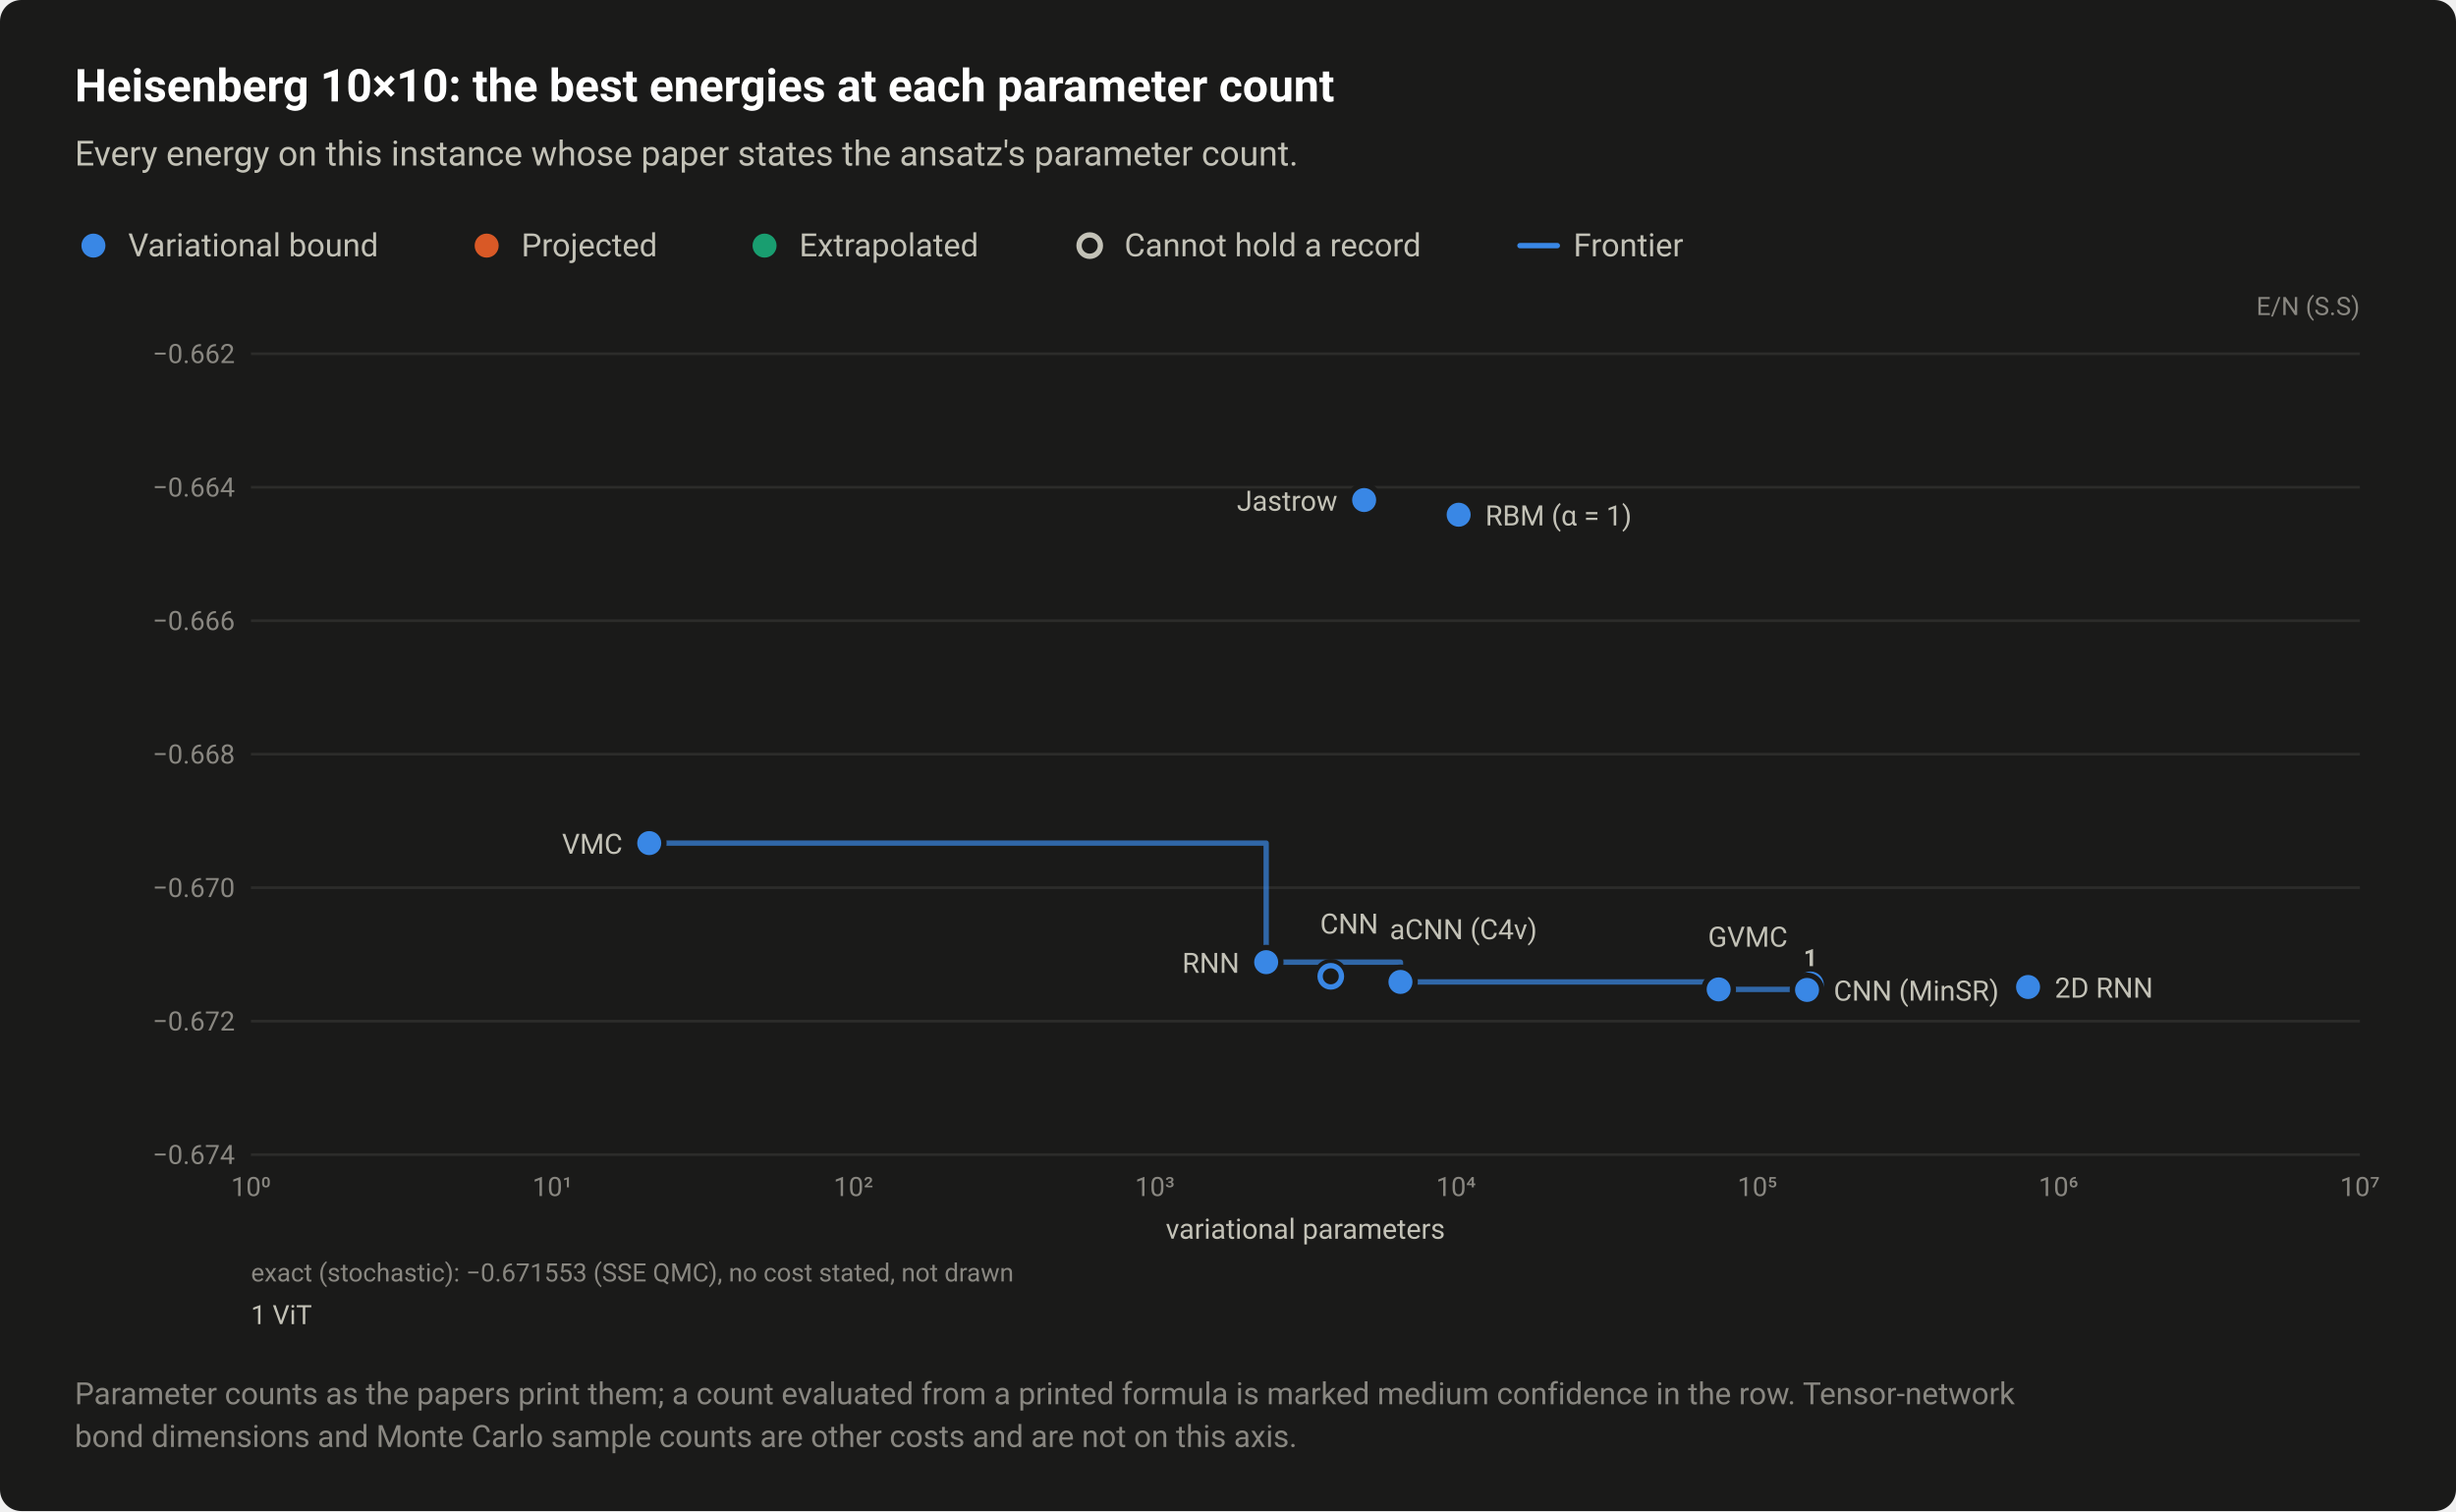
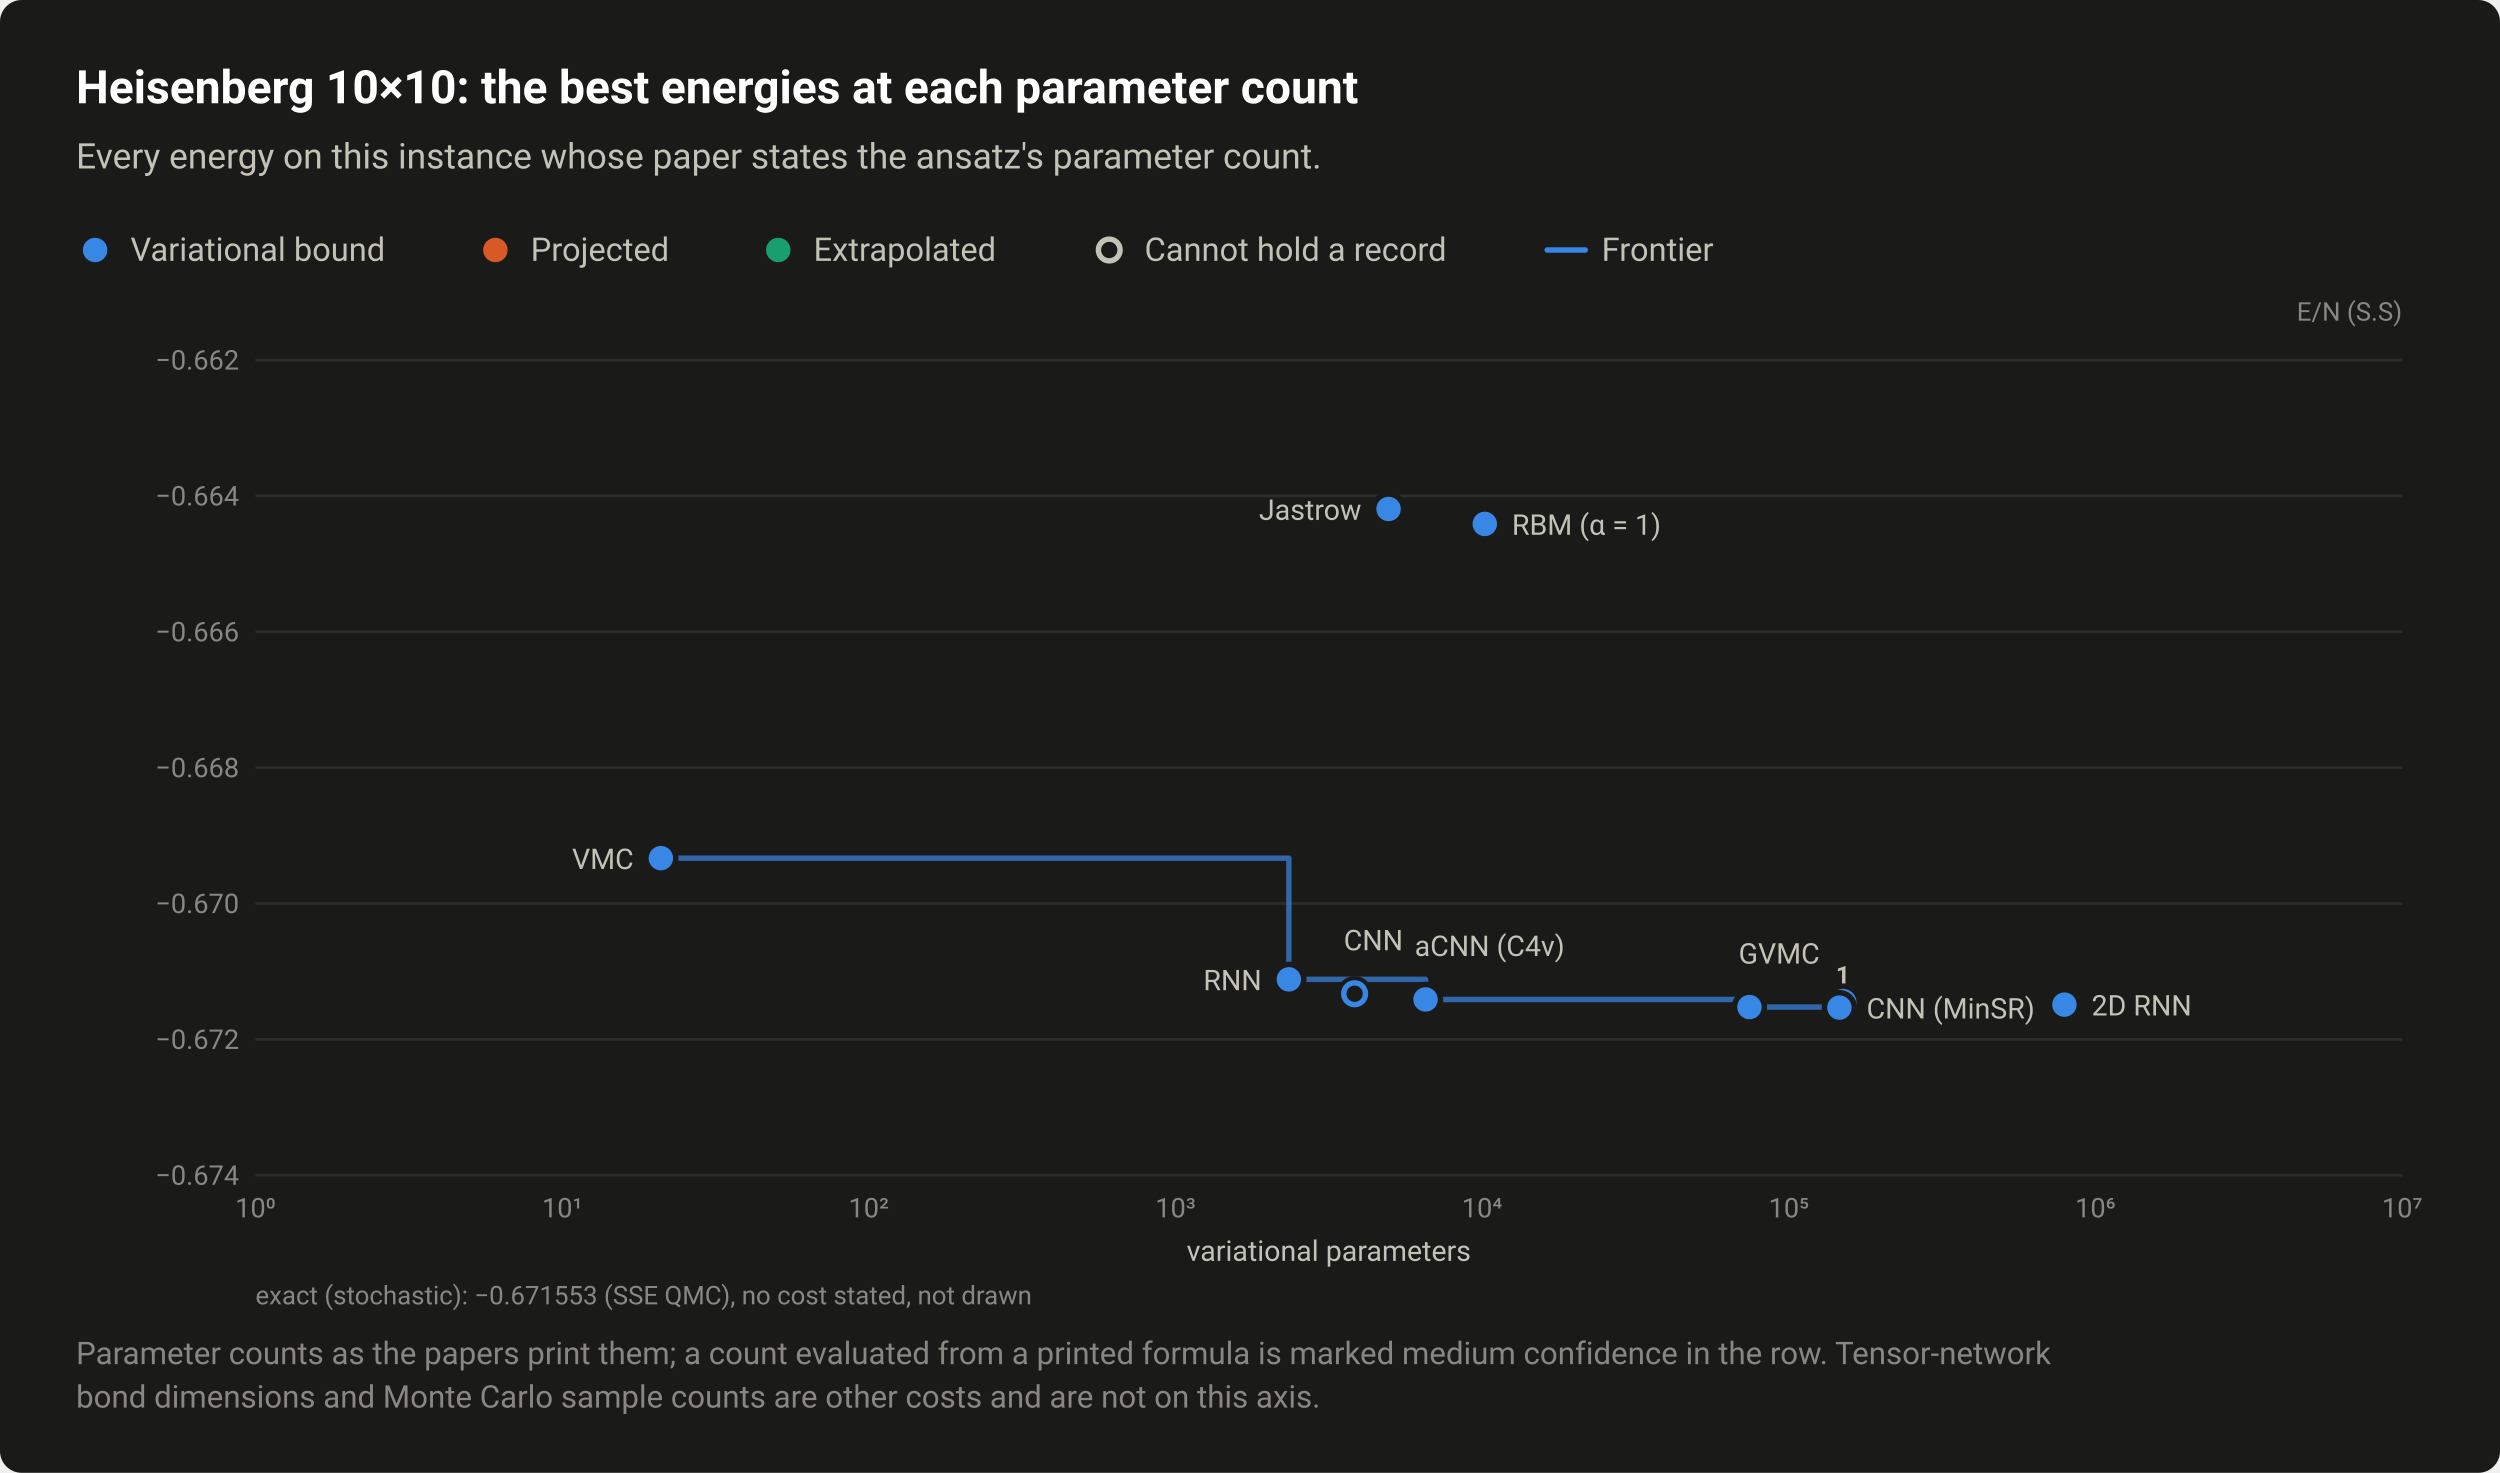
- <svg xmlns="http://www.w3.org/2000/svg" width="920" height="566" viewBox="0 0 920 566" role="img" aria-labelledby="title desc">
+ <svg xmlns="http://www.w3.org/2000/svg" width="920" height="542" viewBox="0 0 920 542" role="img" aria-labelledby="title desc">
  <style>text{font-family:system-ui,-apple-system,"Segoe UI",Roboto,"Helvetica Neue",Arial,sans-serif}</style>
-   <rect width="920" height="566" rx="8" fill="#1a1a19" />
+   <rect width="920" height="542" rx="8" fill="#1a1a19" />
  <text x="28" y="38" font-size="17" fill="#ffffff" font-weight="600">Heisenberg 10×10: the best energies at each parameter count</text>
  <text x="28" y="62" font-size="13" fill="#c3c2b7">Every energy on this instance whose paper states the ansatz's parameter count.</text>
  <circle cx="35" cy="92" r="6.5" fill="#1a1a19" />
  <circle cx="35" cy="92" r="4.5" fill="#3987e5" />
  <text x="48" y="96" font-size="12" fill="#c3c2b7">Variational bound</text>
  <circle cx="182.3" cy="92" r="6.5" fill="#1a1a19" />
  <circle cx="182.3" cy="92" r="4.5" fill="#d95926" />
  <text x="195.3" y="96" font-size="12" fill="#c3c2b7">Projected</text>
  <circle cx="286.4" cy="92" r="6.5" fill="#1a1a19" />
  <circle cx="286.4" cy="92" r="4.5" fill="#199e70" />
  <text x="299.4" y="96" font-size="12" fill="#c3c2b7">Extrapolated</text>
  <circle cx="408.2" cy="92" r="6.5" fill="#1a1a19" />
  <circle cx="408.2" cy="92" r="4" fill="#1a1a19" stroke="#c3c2b7" stroke-width="2" />
  <text x="421.2" y="96" font-size="12" fill="#c3c2b7">Cannot hold a record</text>
  <path d="M569.36 92H583.36" stroke="#3987e5" stroke-width="2" stroke-linecap="round" />
  <text x="589.4" y="96" font-size="12" fill="#c3c2b7">Frontier</text>
  <text x="884" y="118" font-size="9.5" fill="#898781" text-anchor="end">E/N (S.S)</text>
  <path d="M94 432.5H884" stroke="#2c2c2a" stroke-width="1" />
  <text x="88" y="436" font-size="10" fill="#898781" text-anchor="end" style="font-variant-numeric:tabular-nums">−0.674</text>
  <path d="M94 382.5H884" stroke="#2c2c2a" stroke-width="1" />
  <text x="88" y="386" font-size="10" fill="#898781" text-anchor="end" style="font-variant-numeric:tabular-nums">−0.672</text>
  <path d="M94 332.5H884" stroke="#2c2c2a" stroke-width="1" />
  <text x="88" y="336" font-size="10" fill="#898781" text-anchor="end" style="font-variant-numeric:tabular-nums">−0.670</text>
  <path d="M94 282.5H884" stroke="#2c2c2a" stroke-width="1" />
  <text x="88" y="286" font-size="10" fill="#898781" text-anchor="end" style="font-variant-numeric:tabular-nums">−0.668</text>
  <path d="M94 232.5H884" stroke="#2c2c2a" stroke-width="1" />
  <text x="88" y="236" font-size="10" fill="#898781" text-anchor="end" style="font-variant-numeric:tabular-nums">−0.666</text>
  <path d="M94 182.5H884" stroke="#2c2c2a" stroke-width="1" />
  <text x="88" y="186" font-size="10" fill="#898781" text-anchor="end" style="font-variant-numeric:tabular-nums">−0.664</text>
  <path d="M94 132.5H884" stroke="#2c2c2a" stroke-width="1" />
  <text x="88" y="136" font-size="10" fill="#898781" text-anchor="end" style="font-variant-numeric:tabular-nums">−0.662</text>
  <text x="94" y="448" font-size="10" fill="#898781" text-anchor="middle" style="font-variant-numeric:tabular-nums">10⁰</text>
  <text x="206.9" y="448" font-size="10" fill="#898781" text-anchor="middle" style="font-variant-numeric:tabular-nums">10¹</text>
  <text x="319.7" y="448" font-size="10" fill="#898781" text-anchor="middle" style="font-variant-numeric:tabular-nums">10²</text>
  <text x="432.6" y="448" font-size="10" fill="#898781" text-anchor="middle" style="font-variant-numeric:tabular-nums">10³</text>
  <text x="545.4" y="448" font-size="10" fill="#898781" text-anchor="middle" style="font-variant-numeric:tabular-nums">10⁴</text>
  <text x="658.3" y="448" font-size="10" fill="#898781" text-anchor="middle" style="font-variant-numeric:tabular-nums">10⁵</text>
  <text x="771.1" y="448" font-size="10" fill="#898781" text-anchor="middle" style="font-variant-numeric:tabular-nums">10⁶</text>
  <text x="884" y="448" font-size="10" fill="#898781" text-anchor="middle" style="font-variant-numeric:tabular-nums">10⁷</text>
  <path d="M243.2 315.8H474.3V360.4H524.6V367.8H643.8V370.6H676.9V370.8" fill="none" stroke="#3987e5" stroke-width="2" stroke-linejoin="round" stroke-linecap="round" opacity="0.7" />
  <a class="pt" href="/instances/#r-Heisenberg_square_100_P-43445cdc">
    <circle cx="498.5" cy="365.7" r="6.5" fill="#1a1a19" />
    <circle cx="498.5" cy="365.7" r="4" fill="#1a1a19" stroke="#3987e5" stroke-width="2" />
  </a>
  <a class="pt" href="/instances/#r-Heisenberg_square_100_P-9bb9398c">
    <circle cx="678.2" cy="368.9" r="6.5" fill="#1a1a19" />
    <circle cx="678.2" cy="368.9" r="4" fill="#1a1a19" stroke="#3987e5" stroke-width="2" />
  </a>
  <a class="pt" href="/instances/#r-Heisenberg_square_100_P-3c5489e4">
    <circle cx="243.2" cy="315.8" r="6.5" fill="#1a1a19" />
    <circle cx="243.2" cy="315.8" r="4.5" fill="#3987e5" />
  </a>
  <a class="pt" href="/instances/#r-Heisenberg_square_100_P-039a31a3">
    <circle cx="474.3" cy="360.4" r="6.5" fill="#1a1a19" />
    <circle cx="474.3" cy="360.4" r="4.5" fill="#3987e5" />
  </a>
  <a class="pt" href="/instances/#r-Heisenberg_square_100_P-ae52a4ca">
    <circle cx="546.4" cy="192.8" r="6.5" fill="#1a1a19" />
    <circle cx="546.4" cy="192.8" r="4.5" fill="#3987e5" />
  </a>
  <a class="pt" href="/instances/#r-Heisenberg_square_100_P-57a229b7">
    <circle cx="511" cy="187.3" r="6.5" fill="#1a1a19" />
    <circle cx="511" cy="187.3" r="4.5" fill="#3987e5" />
  </a>
  <a class="pt" href="/instances/#r-Heisenberg_square_100_P-ffef2232">
    <circle cx="676.9" cy="370.8" r="6.5" fill="#1a1a19" />
    <circle cx="676.9" cy="370.8" r="4.5" fill="#3987e5" />
  </a>
  <a class="pt" href="/instances/#r-Heisenberg_square_100_P-75f46cc2">
    <circle cx="759.7" cy="369.7" r="6.5" fill="#1a1a19" />
    <circle cx="759.7" cy="369.7" r="4.5" fill="#3987e5" />
  </a>
  <a class="pt" href="/instances/#r-Heisenberg_square_100_P-856790be">
    <circle cx="643.8" cy="370.6" r="6.5" fill="#1a1a19" />
    <circle cx="643.8" cy="370.6" r="4.5" fill="#3987e5" />
  </a>
  <a class="pt" href="/instances/#r-Heisenberg_square_100_P-9586d14e">
    <circle cx="524.6" cy="367.8" r="6.5" fill="#1a1a19" />
    <circle cx="524.6" cy="367.8" r="4.5" fill="#3987e5" />
  </a>
  <text x="501" y="191.3" font-size="10.5" fill="#c3c2b7" text-anchor="end">Jastrow</text>
  <text x="556.4" y="196.8" font-size="10.5" fill="#c3c2b7" text-anchor="start">RBM (α = 1)</text>
  <text x="233.2" y="319.8" font-size="10.5" fill="#c3c2b7" text-anchor="end">VMC</text>
  <text x="494.5" y="349.7" font-size="10.5" fill="#c3c2b7" text-anchor="start">CNN</text>
  <text x="520.6" y="351.8" font-size="10.5" fill="#c3c2b7" text-anchor="start">aCNN (C4v)</text>
  <text x="639.8" y="354.6" font-size="10.5" fill="#c3c2b7" text-anchor="start">GVMC</text>
  <text x="464.3" y="364.4" font-size="10.5" fill="#c3c2b7" text-anchor="end">RNN</text>
  <text x="769.7" y="373.7" font-size="10.5" fill="#c3c2b7" text-anchor="start">2D RNN</text>
  <text x="686.9" y="374.8" font-size="10.5" fill="#c3c2b7" text-anchor="start">CNN (MinSR)</text>
-   <text x="678.2" y="361.9" font-size="9" fill="#c3c2b7" font-weight="600" text-anchor="middle">1</text>
+   <a class="pt" href="/instances/#r-Heisenberg_square_100_P-9bb9398c">
+     <rect x="673.4" y="352.9" width="9.6" height="11" fill="#1a1a19" fill-opacity="0" />
+     <text x="678.2" y="361.9" font-size="9" fill="#c3c2b7" font-weight="600" text-anchor="middle">1</text>
+   </a>
  <text x="489" y="464" font-size="10.5" fill="#c3c2b7" text-anchor="middle">variational parameters</text>
  <text x="94" y="480" font-size="9.5" fill="#898781">exact (stochastic): −0.671553 (SSE QMC), no cost stated, not drawn</text>
-   <text x="94" y="496" font-size="10" fill="#c3c2b7">1 ViT</text>
-   <text x="28" y="526" font-size="11.5" fill="#898781">Parameter counts as the papers print them; a count evaluated from a printed formula is marked medium confidence in the row. Tensor-network</text>
-   <text x="28" y="542" font-size="11.5" fill="#898781">bond dimensions and Monte Carlo sample counts are other costs and are not on this axis.</text>
+   <text x="28" y="502" font-size="11.5" fill="#898781">Parameter counts as the papers print them; a count evaluated from a printed formula is marked medium confidence in the row. Tensor-network</text>
+   <text x="28" y="518" font-size="11.5" fill="#898781">bond dimensions and Monte Carlo sample counts are other costs and are not on this axis.</text>
</svg>
